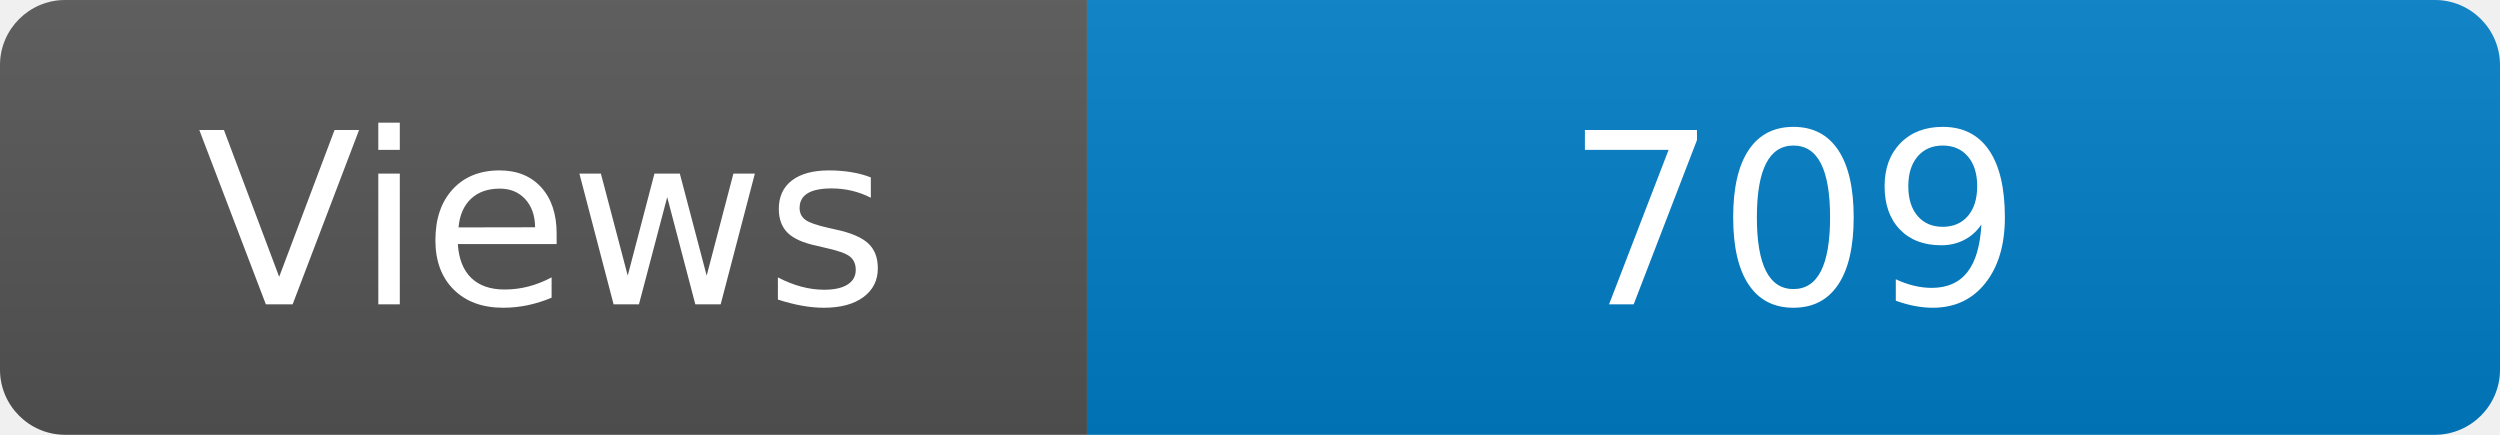
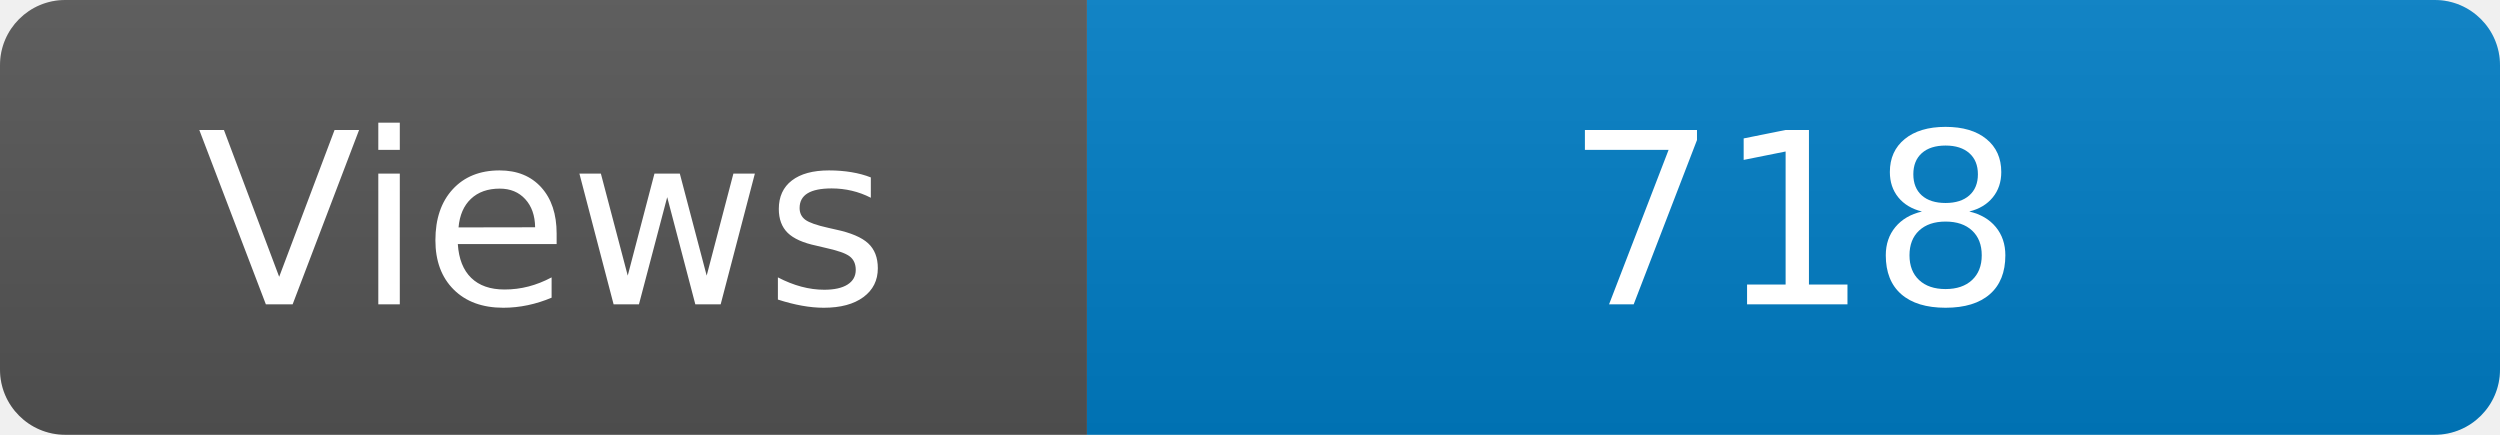
<svg xmlns="http://www.w3.org/2000/svg" width="115" height="20" role="img" aria-label="Maintained?: yes">
  <linearGradient id="s" x2="0" y2="100%">
    <stop offset="0" stop-color="#bbb" stop-opacity=".1" />
    <stop offset="1" stop-opacity=".1" />
  </linearGradient>
  <clipPath id="r">
    <rect width="115" height="20" rx="3" fill="#fff" />
  </clipPath>
  <g clip-path="url(#r)">
    <rect width="50" height="20" fill="#555" />
    <rect x="50" width="160" height="20" fill="#007ec6" />
    <rect width="115" height="20" fill="url(#s)" />
  </g>
  <g fill="#fff" text-anchor="middle" font-family="Verdana,Geneva,DejaVu Sans,sans-serif" font-size="110">
    <text x="250" y="140" transform="scale(.1)" fill="#fff">Views</text>
-     <text x="825" y="140" transform="scale(.1)" fill="#fff">709</text>
+     <text x="825" y="140" transform="scale(.1)" fill="#fff">718</text>
  </g>
</svg>
